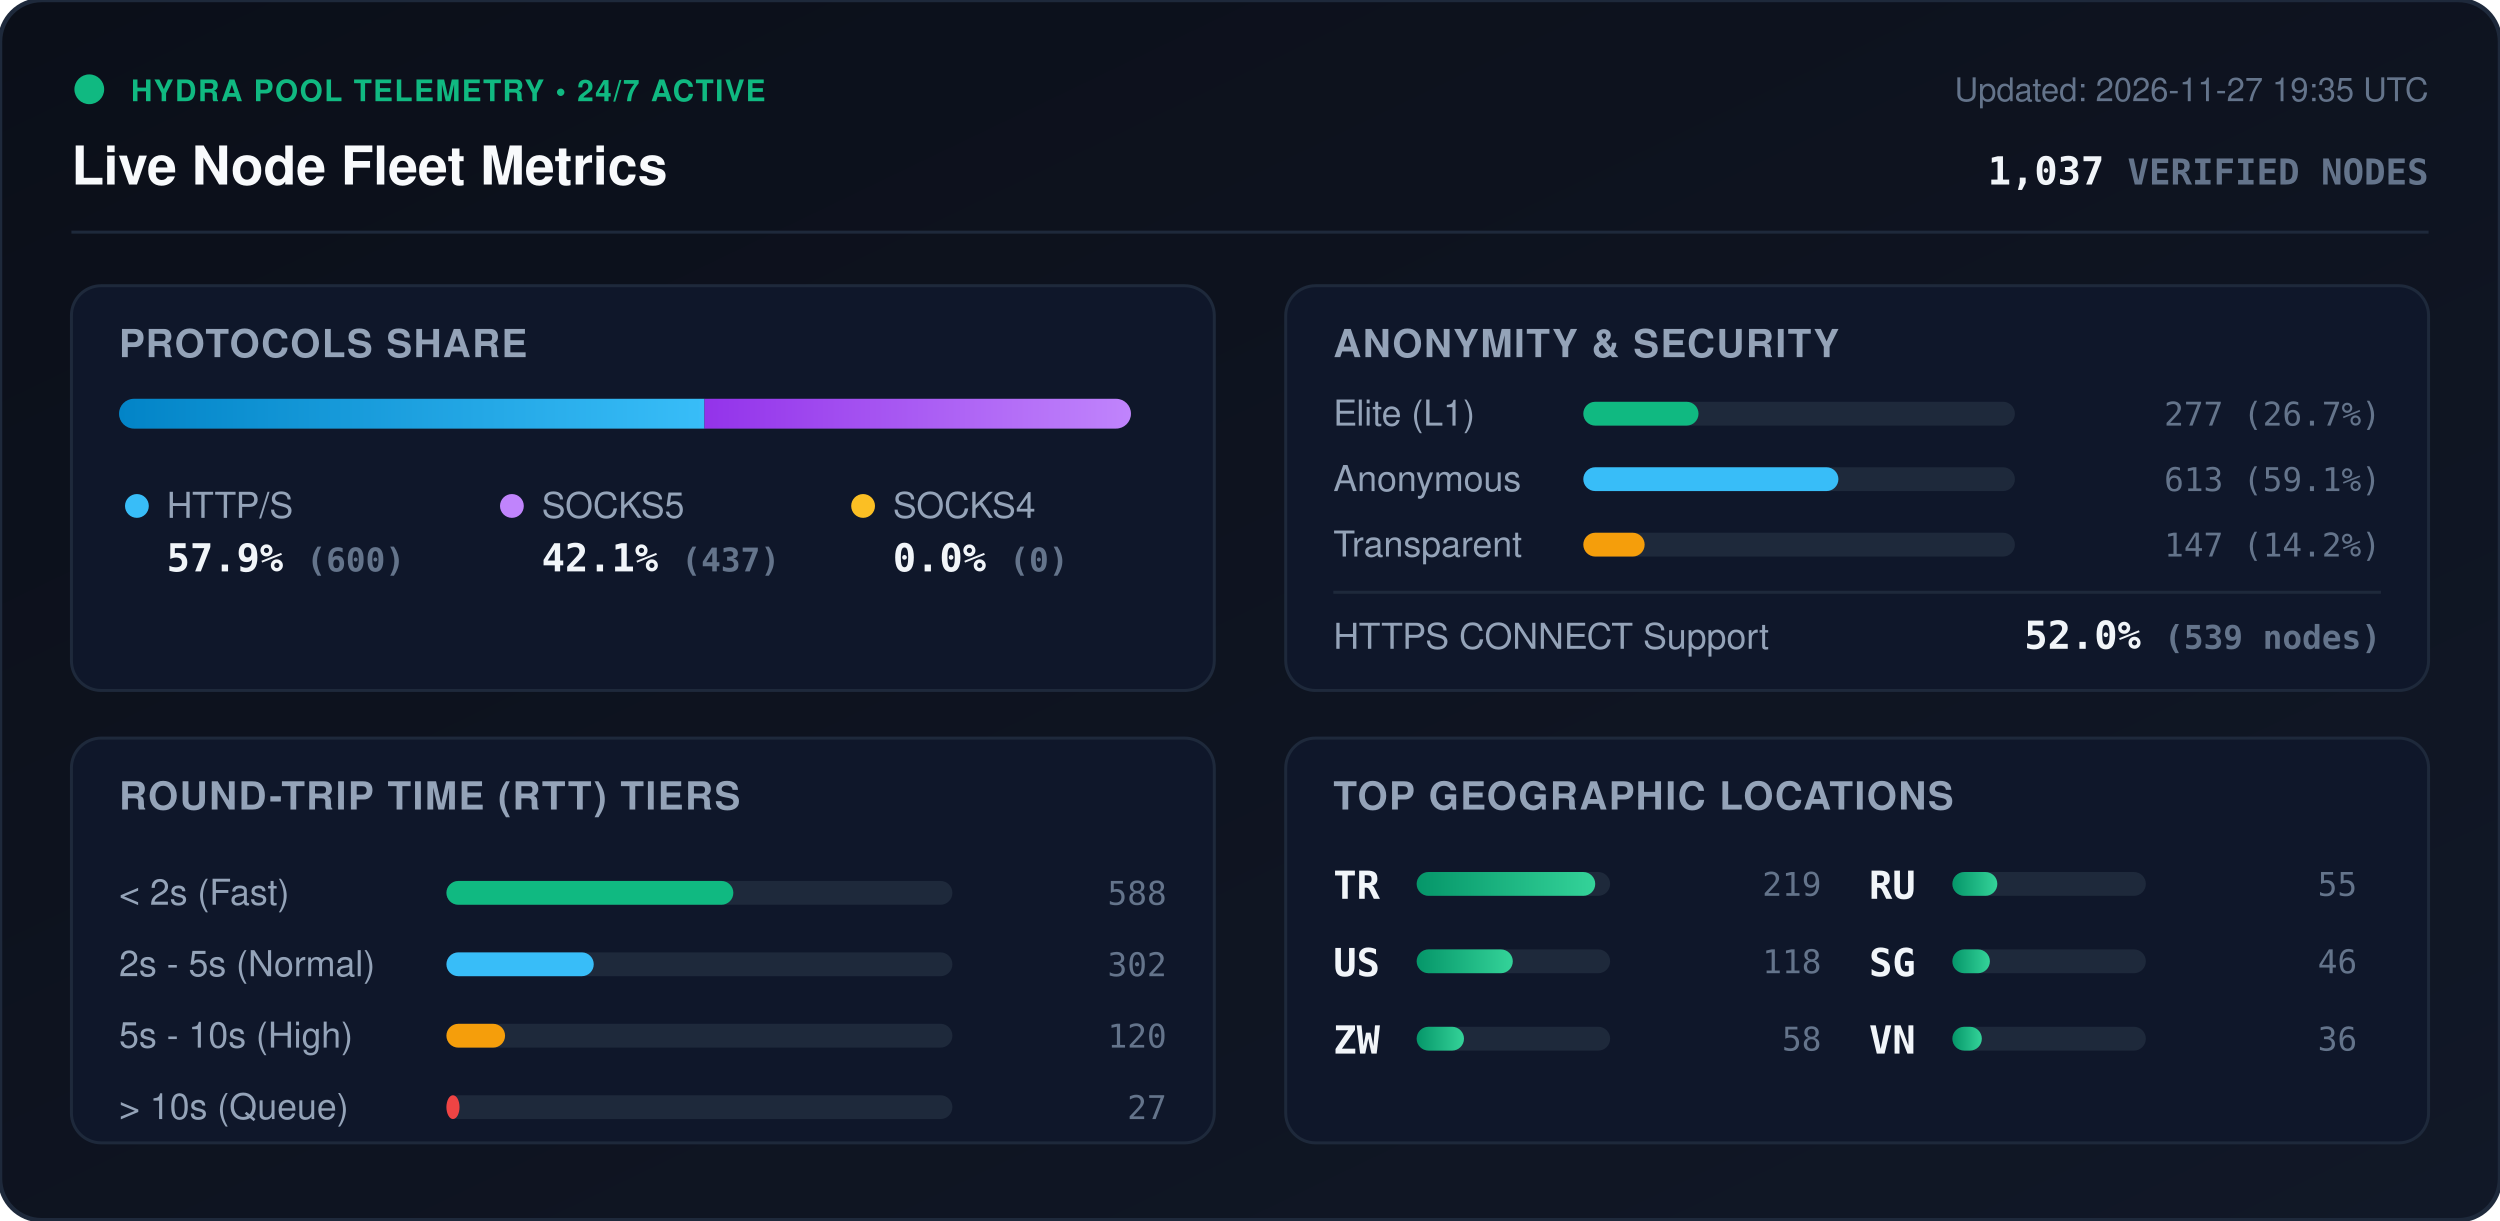
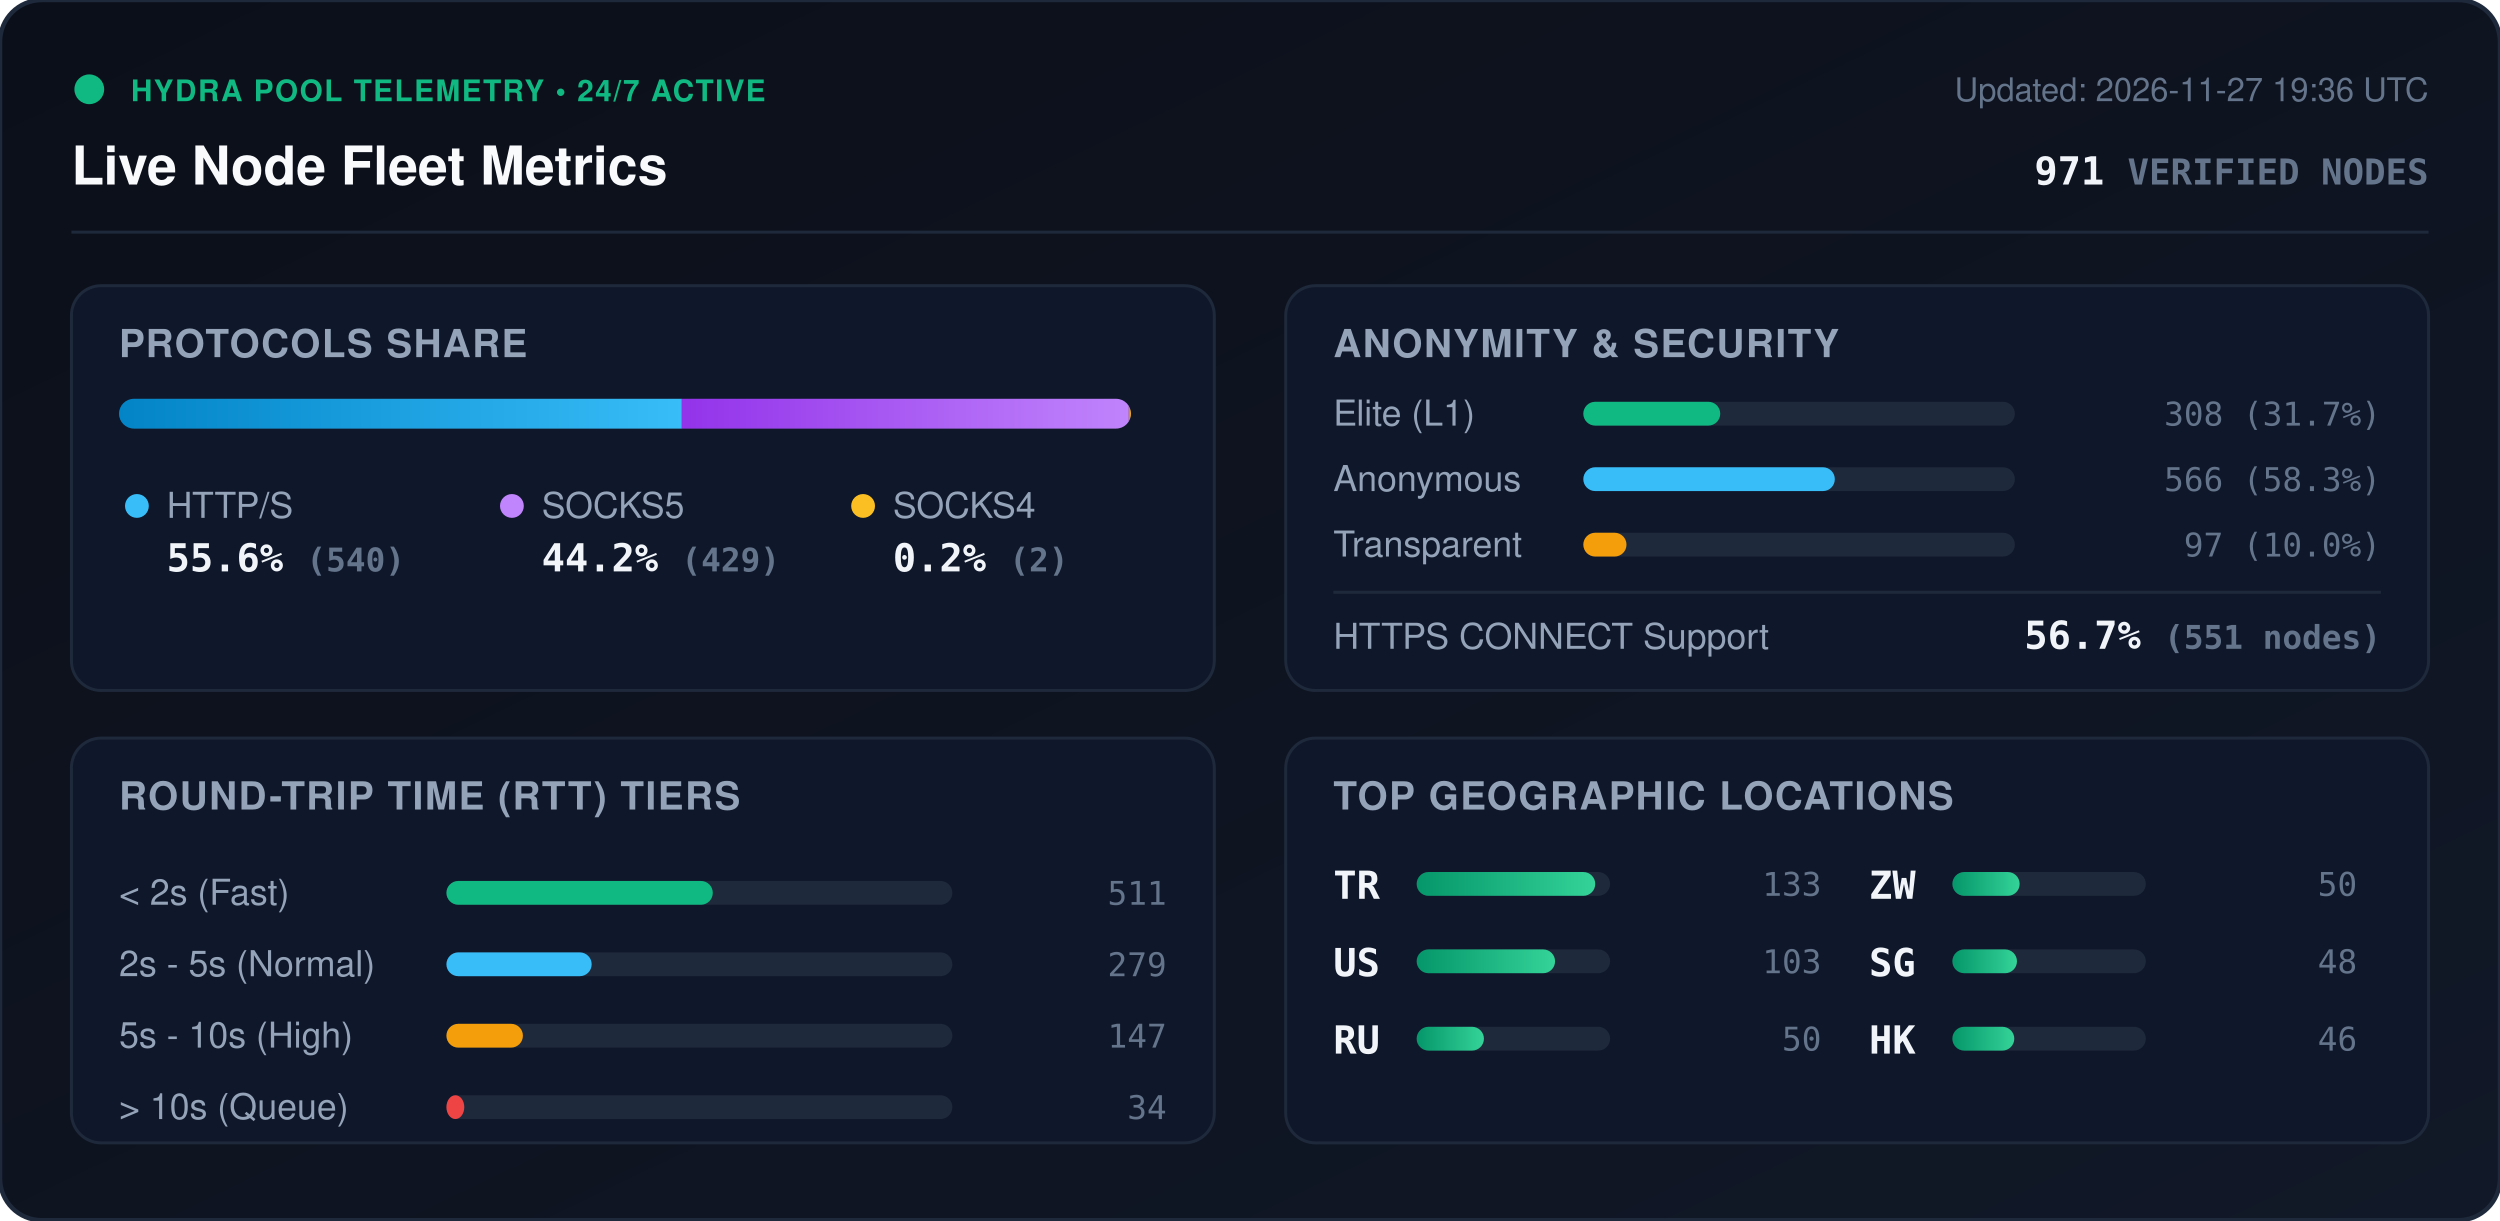
<svg xmlns="http://www.w3.org/2000/svg" viewBox="0 0 840 410" width="840" height="410" style="max-width: 100%; height: auto;">
  <defs>
    <linearGradient id="bg" x1="0%" y1="0%" x2="100%" y2="100%">
      <stop offset="0%" stop-color="#0b0f19" />
      <stop offset="100%" stop-color="#111827" />
    </linearGradient>
    <linearGradient id="bar-http" x1="0%" y1="0%" x2="100%" y2="0%">
      <stop offset="0%" stop-color="#0284c7" />
      <stop offset="100%" stop-color="#38bdf8" />
    </linearGradient>
    <linearGradient id="bar-socks5" x1="0%" y1="0%" x2="100%" y2="0%">
      <stop offset="0%" stop-color="#9333ea" />
      <stop offset="100%" stop-color="#c084fc" />
    </linearGradient>
    <linearGradient id="bar-socks4" x1="0%" y1="0%" x2="100%" y2="0%">
      <stop offset="0%" stop-color="#d97706" />
      <stop offset="100%" stop-color="#fbbf24" />
    </linearGradient>
    <linearGradient id="bar-green" x1="0%" y1="0%" x2="100%" y2="0%">
      <stop offset="0%" stop-color="#059669" />
      <stop offset="100%" stop-color="#34d399" />
    </linearGradient>
    <clipPath id="prog-track-clip">
      <rect width="340.0" height="10" rx="5" />
    </clipPath>
    <style>
      .title { font: 700 18px -apple-system, BlinkMacSystemFont, 'Segoe UI', Helvetica, Arial, sans-serif; fill: #f8fafc; }
      .sub { font: 500 11px -apple-system, BlinkMacSystemFont, 'Segoe UI', Helvetica, Arial, sans-serif; fill: #64748b; }
      .section-hdr { font: 600 13px -apple-system, BlinkMacSystemFont, 'Segoe UI', Helvetica, Arial, sans-serif; fill: #94a3b8; letter-spacing: 0.5px; }
      .metric-val { font: 700 13px -apple-system, BlinkMacSystemFont, 'Segoe UI', Helvetica, Arial, sans-serif; fill: #f1f5f9; }
      .metric-lbl { font: 500 12px -apple-system, BlinkMacSystemFont, 'Segoe UI', Helvetica, Arial, sans-serif; fill: #94a3b8; }
      .badge-txt { font: 700 10px -apple-system, BlinkMacSystemFont, 'Segoe UI', Helvetica, Arial, sans-serif; fill: #10b981; letter-spacing: 0.5px; }
      .mono { font-family: ui-monospace, SFMono-Regular, Menlo, Monaco, Consolas, monospace; }
      .pulse { animation: beacon 2s infinite ease-in-out; }
      @keyframes beacon { 0%, 100% { opacity: 1; } 50% { opacity: 0.35; } }
    </style>
  </defs>
  <rect width="840" height="410" rx="14" fill="url(#bg)" stroke="#1e293b" stroke-width="1.5" />
  <g transform="translate(24, 24)">
    <circle cx="6" cy="6" r="5" fill="#10b981" class="pulse" />
    <text x="20" y="10" class="badge-txt">HYDRA POOL TELEMETRY • 24/7 ACTIVE</text>
    <text x="0" y="38" class="title">Live Node Fleet Metrics</text>
-     <text x="792" y="10" text-anchor="end" class="sub">Updated: 2026-11-27 19:35 UTC</text>
-     <text x="792" y="38" text-anchor="end" class="metric-val mono" fill="#38bdf8">1,037 <tspan font-size="12" fill="#64748b">VERIFIED NODES</tspan>
+     <text x="792" y="10" text-anchor="end" class="sub">Updated: 2026-11-27 19:36 UTC</text>
+     <text x="792" y="38" text-anchor="end" class="metric-val mono" fill="#38bdf8">971 <tspan font-size="12" fill="#64748b">VERIFIED NODES</tspan>
    </text>
  </g>
  <line x1="24" y1="78" x2="816" y2="78" stroke="#1e293b" stroke-width="1" />
  <g transform="translate(24, 96)">
    <rect width="384" height="136" rx="10" fill="#0f172a" stroke="#1e293b" />
    <text x="16" y="24" class="section-hdr">PROTOCOLS SHARE</text>
    <g transform="translate(16, 38)">
      <rect width="340.0" height="10" rx="5" fill="#1e293b" />
      <g clip-path="url(#prog-track-clip)">
-         <rect x="0" width="196.7" height="10" fill="url(#bar-http)" />
-         <rect x="196.7" width="143.3" height="10" fill="url(#bar-socks5)" />
-         <rect x="340.0" width="0.0" height="10" fill="url(#bar-socks4)" />
+         <rect x="0" width="189.1" height="10" fill="url(#bar-http)" />
+         <rect x="189.1" width="150.2" height="10" fill="url(#bar-socks5)" />
+         <rect x="339.3" width="0.7" height="10" fill="url(#bar-socks4)" />
      </g>
    </g>
    <g transform="translate(16, 68)">
      <circle cx="6" cy="6" r="4" fill="#38bdf8" />
      <text x="16" y="10" class="metric-lbl">HTTP/S</text>
-       <text x="16" y="28" class="metric-val mono">57.9% <tspan font-size="11" fill="#64748b">(600)</tspan>
+       <text x="16" y="28" class="metric-val mono">55.6% <tspan font-size="11" fill="#64748b">(540)</tspan>
      </text>
      <circle cx="132" cy="6" r="4" fill="#c084fc" />
      <text x="142" y="10" class="metric-lbl">SOCKS5</text>
-       <text x="142" y="28" class="metric-val mono">42.1% <tspan font-size="11" fill="#64748b">(437)</tspan>
+       <text x="142" y="28" class="metric-val mono">44.2% <tspan font-size="11" fill="#64748b">(429)</tspan>
      </text>
      <circle cx="250" cy="6" r="4" fill="#fbbf24" />
      <text x="260" y="10" class="metric-lbl">SOCKS4</text>
-       <text x="260" y="28" class="metric-val mono">0.0% <tspan font-size="11" fill="#64748b">(0)</tspan>
+       <text x="260" y="28" class="metric-val mono">0.2% <tspan font-size="11" fill="#64748b">(2)</tspan>
      </text>
    </g>
  </g>
  <g transform="translate(432, 96)">
    <rect width="384" height="136" rx="10" fill="#0f172a" stroke="#1e293b" />
    <text x="16" y="24" class="section-hdr">ANONYMITY &amp; SECURITY</text>
    <text x="16" y="47" class="metric-lbl">Elite (L1)</text>
    <rect x="100" y="39" width="145.0" height="8" rx="4" fill="#1e293b" />
-     <rect x="100" y="39" width="38.7" height="8" rx="4" fill="#10b981" />
-     <text x="368" y="47" text-anchor="end" class="mono sub" fill="#e2e8f0">277 (26.7%)</text>
+     <rect x="100" y="39" width="46.0" height="8" rx="4" fill="#10b981" />
+     <text x="368" y="47" text-anchor="end" class="mono sub" fill="#e2e8f0">308 (31.7%)</text>
    <text x="16" y="69" class="metric-lbl">Anonymous</text>
    <rect x="100" y="61" width="145.0" height="8" rx="4" fill="#1e293b" />
-     <rect x="100" y="61" width="85.7" height="8" rx="4" fill="#38bdf8" />
-     <text x="368" y="69" text-anchor="end" class="mono sub" fill="#e2e8f0">613 (59.1%)</text>
+     <rect x="100" y="61" width="84.5" height="8" rx="4" fill="#38bdf8" />
+     <text x="368" y="69" text-anchor="end" class="mono sub" fill="#e2e8f0">566 (58.3%)</text>
    <text x="16" y="91" class="metric-lbl">Transparent</text>
    <rect x="100" y="83" width="145.0" height="8" rx="4" fill="#1e293b" />
-     <rect x="100" y="83" width="20.6" height="8" rx="4" fill="#f59e0b" />
-     <text x="368" y="91" text-anchor="end" class="mono sub" fill="#e2e8f0">147 (14.2%)</text>
+     <rect x="100" y="83" width="14.5" height="8" rx="4" fill="#f59e0b" />
+     <text x="368" y="91" text-anchor="end" class="mono sub" fill="#e2e8f0">97 (10.0%)</text>
    <line x1="16" y1="103" x2="368" y2="103" stroke="#1e293b" stroke-width="1" />
    <text x="16" y="122" class="metric-lbl">HTTPS CONNECT Support</text>
-     <text x="368" y="122" text-anchor="end" class="metric-val mono" fill="#34d399">52.0% <tspan font-size="11" fill="#64748b">(539 nodes)</tspan>
+     <text x="368" y="122" text-anchor="end" class="metric-val mono" fill="#34d399">56.7% <tspan font-size="11" fill="#64748b">(551 nodes)</tspan>
    </text>
  </g>
  <g transform="translate(24, 248)">
    <rect width="384" height="136" rx="10" fill="#0f172a" stroke="#1e293b" />
    <text x="16" y="24" class="section-hdr">ROUND-TRIP TIME (RTT) TIERS</text>
    <g transform="translate(16, 42)">
      <text x="0" y="14" class="metric-lbl">&lt; 2s (Fast)</text>
      <rect x="110" y="6" width="170" height="8" rx="4" fill="#1e293b" />
-       <rect x="110" y="6" width="96.4" height="8" rx="4" fill="#10b981" />
-       <text x="352" y="14" text-anchor="end" class="mono sub">588</text>
+       <rect x="110" y="6" width="89.5" height="8" rx="4" fill="#10b981" />
+       <text x="352" y="14" text-anchor="end" class="mono sub">511</text>
      <text x="0" y="38" class="metric-lbl">2s - 5s (Normal)</text>
      <rect x="110" y="30" width="170" height="8" rx="4" fill="#1e293b" />
-       <rect x="110" y="30" width="49.5" height="8" rx="4" fill="#38bdf8" />
-       <text x="352" y="38" text-anchor="end" class="mono sub">302</text>
+       <rect x="110" y="30" width="48.8" height="8" rx="4" fill="#38bdf8" />
+       <text x="352" y="38" text-anchor="end" class="mono sub">279</text>
      <text x="0" y="62" class="metric-lbl">5s - 10s (High)</text>
      <rect x="110" y="54" width="170" height="8" rx="4" fill="#1e293b" />
-       <rect x="110" y="54" width="19.7" height="8" rx="4" fill="#f59e0b" />
-       <text x="352" y="62" text-anchor="end" class="mono sub">120</text>
+       <rect x="110" y="54" width="25.7" height="8" rx="4" fill="#f59e0b" />
+       <text x="352" y="62" text-anchor="end" class="mono sub">147</text>
      <text x="0" y="86" class="metric-lbl">&gt; 10s (Queue)</text>
      <rect x="110" y="78" width="170" height="8" rx="4" fill="#1e293b" />
-       <rect x="110" y="78" width="4.4" height="8" rx="4" fill="#ef4444" />
-       <text x="352" y="86" text-anchor="end" class="mono sub">27</text>
+       <rect x="110" y="78" width="6.0" height="8" rx="4" fill="#ef4444" />
+       <text x="352" y="86" text-anchor="end" class="mono sub">34</text>
    </g>
  </g>
  <g transform="translate(432, 248)">
    <rect width="384" height="136" rx="10" fill="#0f172a" stroke="#1e293b" />
    <text x="16" y="24" class="section-hdr">TOP GEOGRAPHIC LOCATIONS</text>
    <g transform="translate(16, 42)">
      <g transform="translate(0, 0)">
        <text x="0" y="12" class="mono metric-val" font-size="12">TR</text>
        <rect x="28" y="3" width="65" height="8" rx="4" fill="#1e293b" />
        <rect x="28" y="3" width="60.0" height="8" rx="4" fill="url(#bar-green)" />
-         <text x="164" y="11" text-anchor="end" class="mono sub">219</text>
+         <text x="164" y="11" text-anchor="end" class="mono sub">133</text>
      </g>
      <g transform="translate(0, 26)">
        <text x="0" y="12" class="mono metric-val" font-size="12">US</text>
        <rect x="28" y="3" width="65" height="8" rx="4" fill="#1e293b" />
-         <rect x="28" y="3" width="32.3" height="8" rx="4" fill="url(#bar-green)" />
-         <text x="164" y="11" text-anchor="end" class="mono sub">118</text>
+         <rect x="28" y="3" width="46.5" height="8" rx="4" fill="url(#bar-green)" />
+         <text x="164" y="11" text-anchor="end" class="mono sub">103</text>
      </g>
      <g transform="translate(0, 52)">
+         <text x="0" y="12" class="mono metric-val" font-size="12">RU</text>
+         <rect x="28" y="3" width="65" height="8" rx="4" fill="#1e293b" />
+         <rect x="28" y="3" width="22.6" height="8" rx="4" fill="url(#bar-green)" />
+         <text x="164" y="11" text-anchor="end" class="mono sub">50</text>
+       </g>
+       <g transform="translate(180, 0)">
        <text x="0" y="12" class="mono metric-val" font-size="12">ZW</text>
        <rect x="28" y="3" width="65" height="8" rx="4" fill="#1e293b" />
-         <rect x="28" y="3" width="15.9" height="8" rx="4" fill="url(#bar-green)" />
-         <text x="164" y="11" text-anchor="end" class="mono sub">58</text>
-       </g>
-       <g transform="translate(180, 0)">
-         <text x="0" y="12" class="mono metric-val" font-size="12">RU</text>
-         <rect x="28" y="3" width="65" height="8" rx="4" fill="#1e293b" />
-         <rect x="28" y="3" width="15.1" height="8" rx="4" fill="url(#bar-green)" />
-         <text x="164" y="11" text-anchor="end" class="mono sub">55</text>
+         <rect x="28" y="3" width="22.6" height="8" rx="4" fill="url(#bar-green)" />
+         <text x="164" y="11" text-anchor="end" class="mono sub">50</text>
      </g>
      <g transform="translate(180, 26)">
        <text x="0" y="12" class="mono metric-val" font-size="12">SG</text>
        <rect x="28" y="3" width="65" height="8" rx="4" fill="#1e293b" />
-         <rect x="28" y="3" width="12.6" height="8" rx="4" fill="url(#bar-green)" />
-         <text x="164" y="11" text-anchor="end" class="mono sub">46</text>
+         <rect x="28" y="3" width="21.7" height="8" rx="4" fill="url(#bar-green)" />
+         <text x="164" y="11" text-anchor="end" class="mono sub">48</text>
      </g>
      <g transform="translate(180, 52)">
-         <text x="0" y="12" class="mono metric-val" font-size="12">VN</text>
+         <text x="0" y="12" class="mono metric-val" font-size="12">HK</text>
        <rect x="28" y="3" width="65" height="8" rx="4" fill="#1e293b" />
-         <rect x="28" y="3" width="9.9" height="8" rx="4" fill="url(#bar-green)" />
-         <text x="164" y="11" text-anchor="end" class="mono sub">36</text>
+         <rect x="28" y="3" width="20.8" height="8" rx="4" fill="url(#bar-green)" />
+         <text x="164" y="11" text-anchor="end" class="mono sub">46</text>
      </g>
    </g>
  </g>
</svg>
